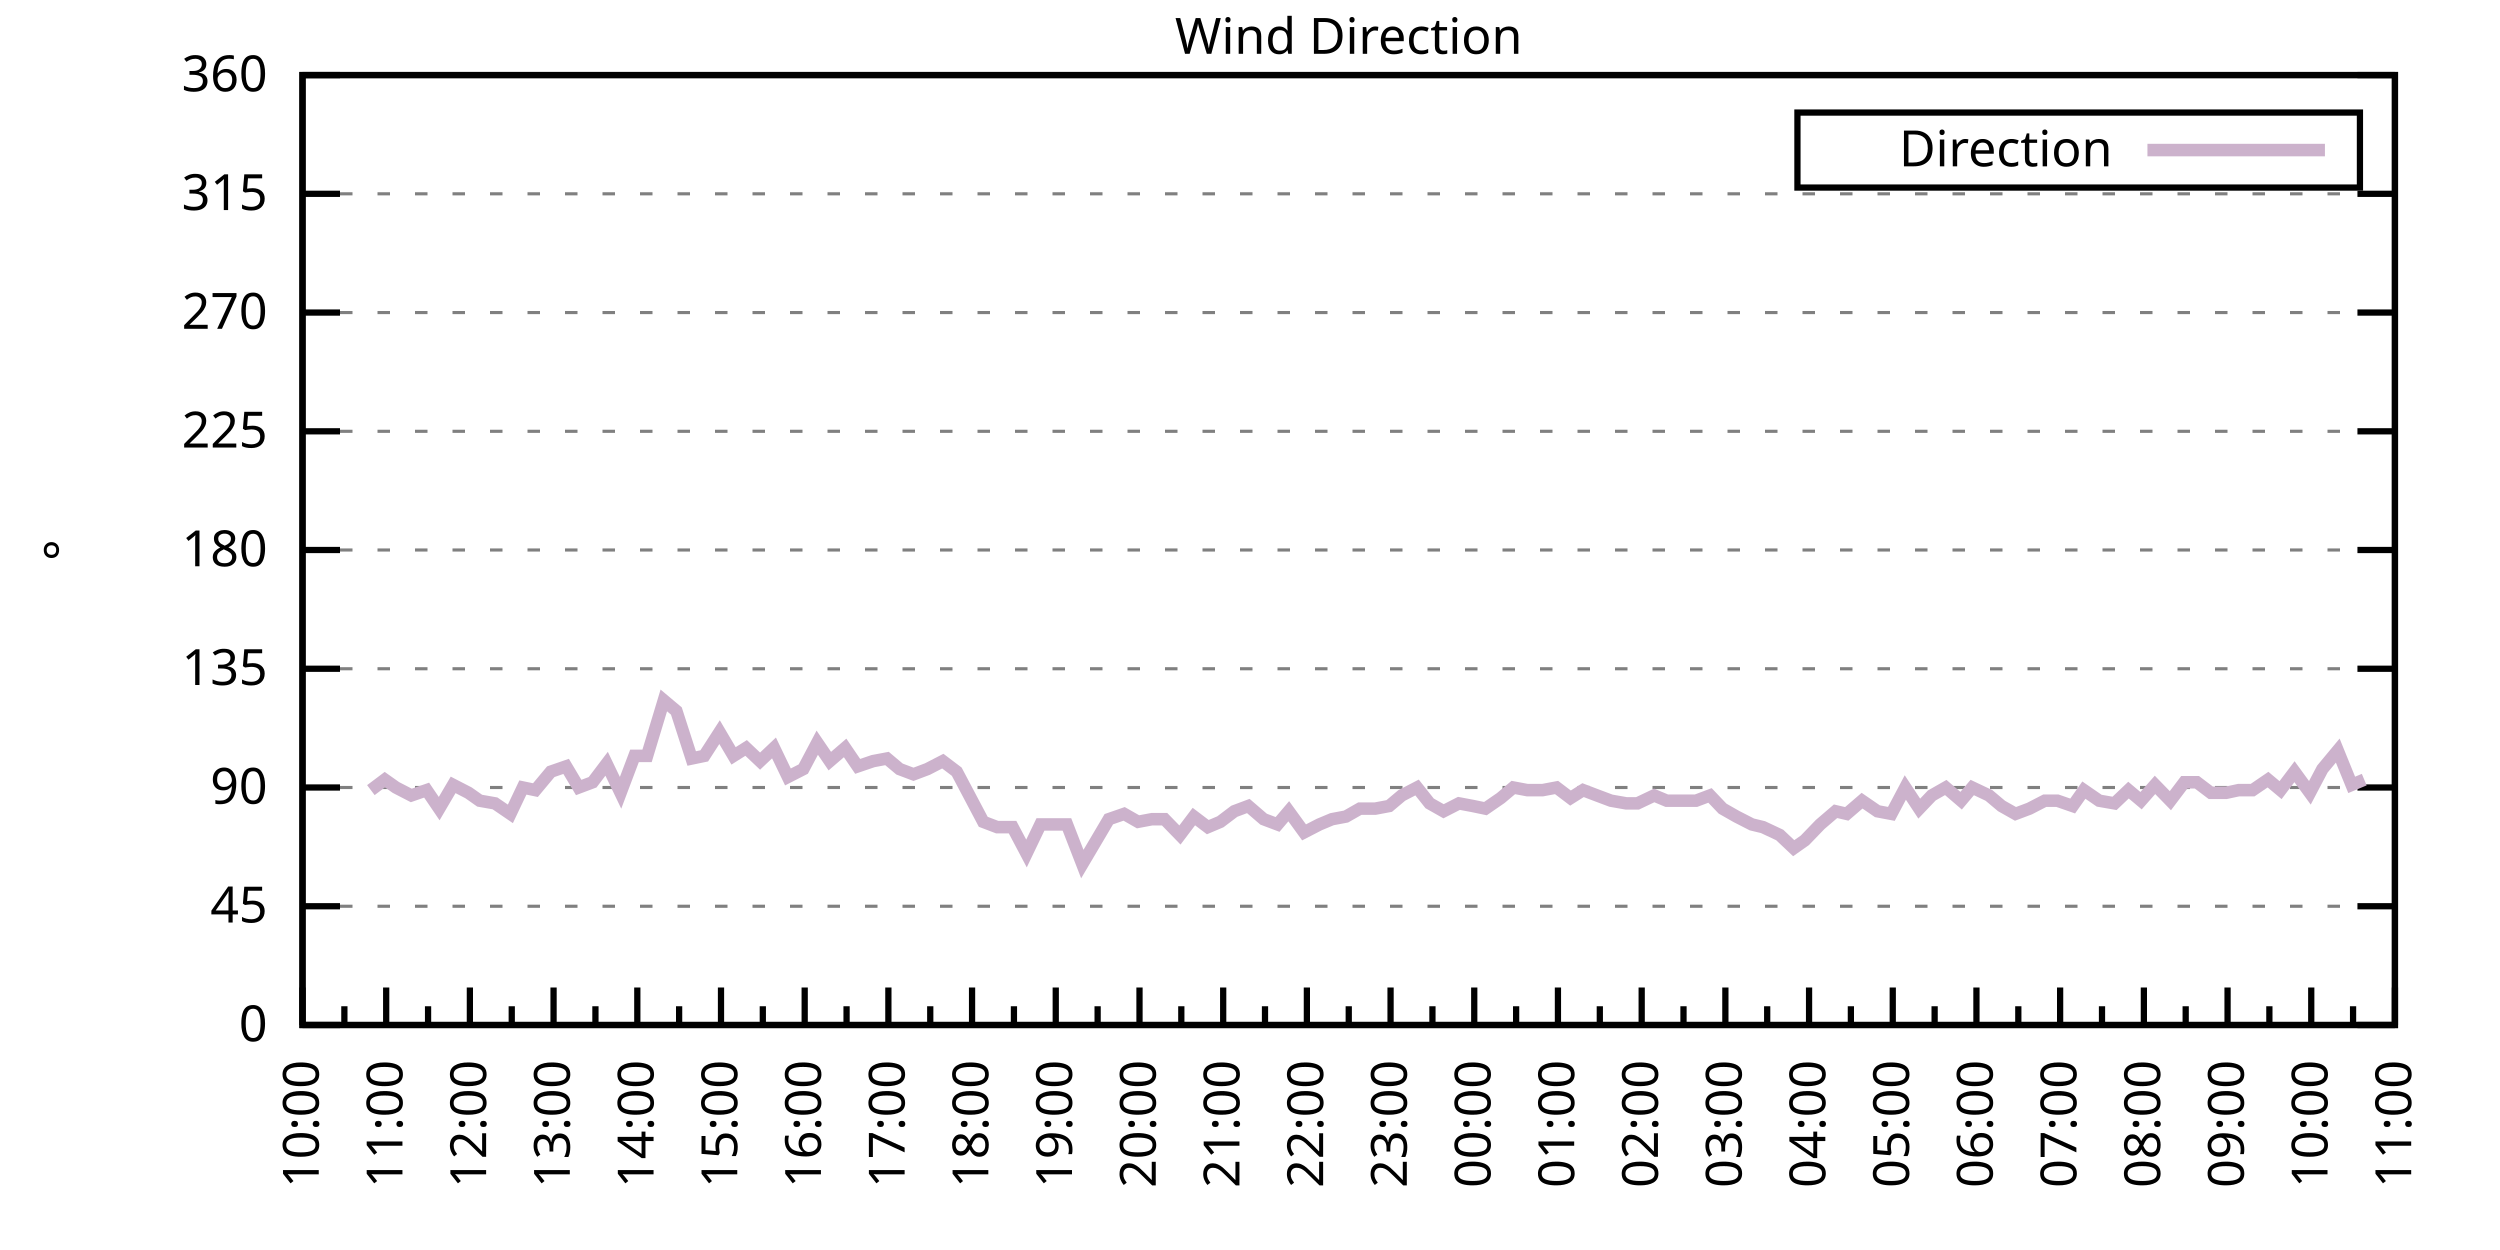
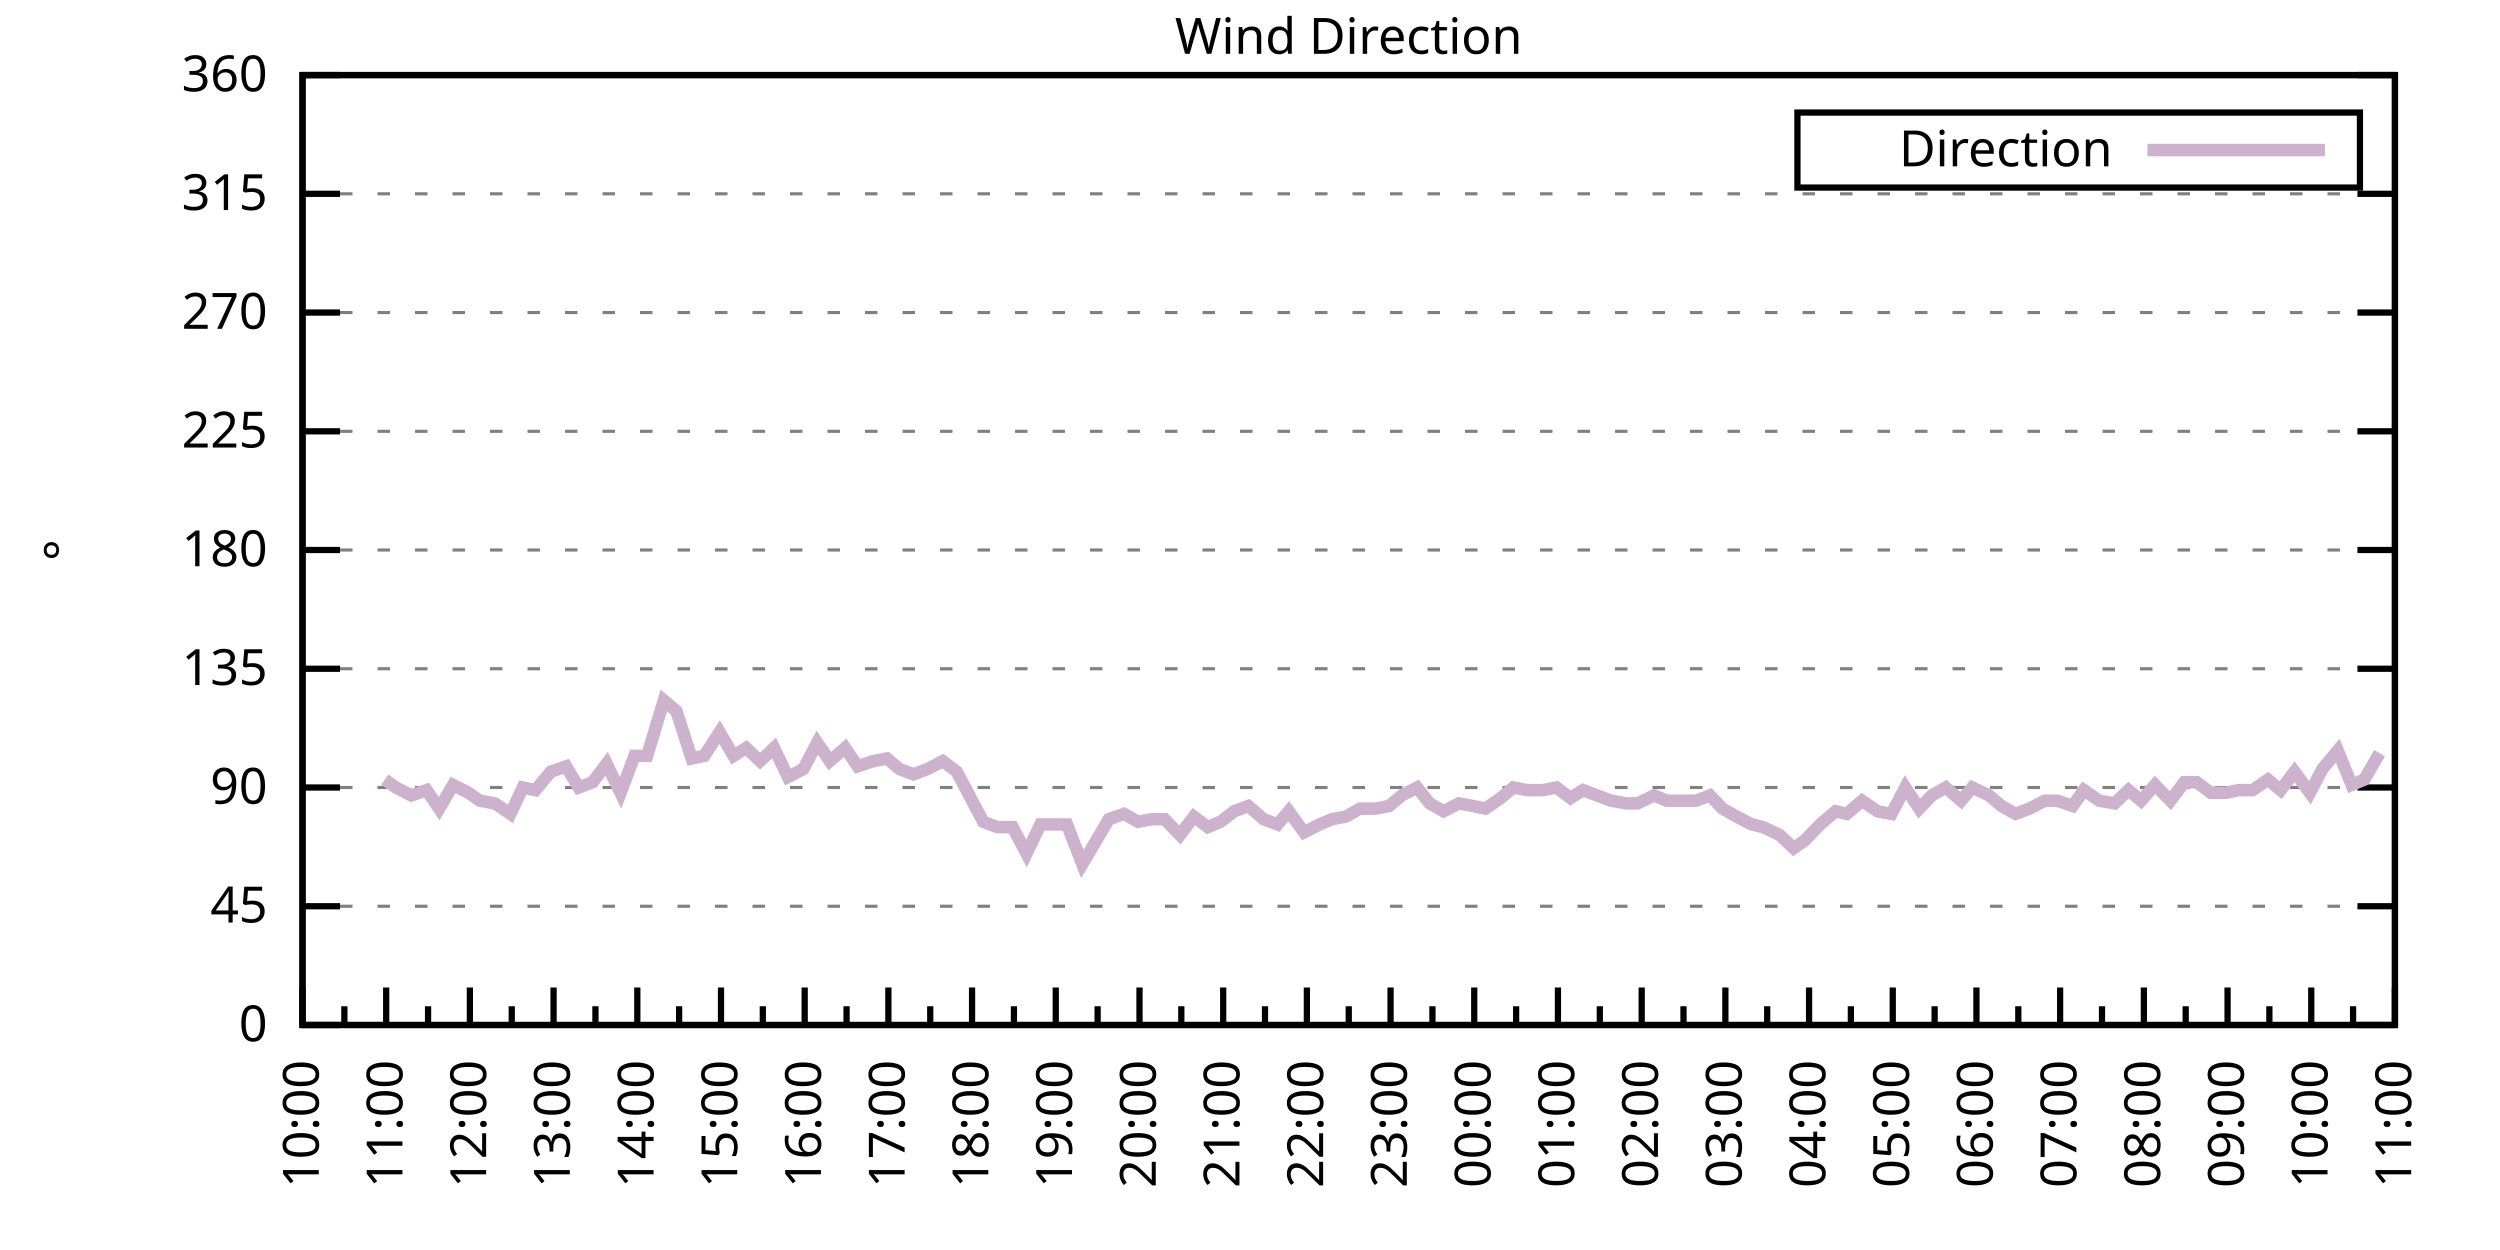
<svg xmlns="http://www.w3.org/2000/svg" xmlns:xlink="http://www.w3.org/1999/xlink" width="400" height="200" viewBox="0 0 400 200">
  <g id="gnuplot_canvas">
    <rect x="0" y="0" width="400" height="200" fill="none" />
    <defs>
      <circle id="gpDot" r="0.5" stroke-width="0.5" stroke="currentColor" />
      <path id="gpPt0" stroke-width="0.333" stroke="currentColor" d="M-1,0 h2 M0,-1 v2" />
      <path id="gpPt1" stroke-width="0.333" stroke="currentColor" d="M-1,-1 L1,1 M1,-1 L-1,1" />
      <path id="gpPt2" stroke-width="0.333" stroke="currentColor" d="M-1,0 L1,0 M0,-1 L0,1 M-1,-1 L1,1 M-1,1 L1,-1" />
      <rect id="gpPt3" stroke-width="0.333" stroke="currentColor" x="-1" y="-1" width="2" height="2" />
      <rect id="gpPt4" stroke-width="0.333" stroke="currentColor" fill="currentColor" x="-1" y="-1" width="2" height="2" />
      <circle id="gpPt5" stroke-width="0.333" stroke="currentColor" cx="0" cy="0" r="1" />
      <use xlink:href="#gpPt5" id="gpPt6" fill="currentColor" stroke="none" />
      <path id="gpPt7" stroke-width="0.333" stroke="currentColor" d="M0,-1.33 L-1.33,0.67 L1.33,0.67 z" />
      <use xlink:href="#gpPt7" id="gpPt8" fill="currentColor" stroke="none" />
      <use xlink:href="#gpPt7" id="gpPt9" stroke="currentColor" transform="rotate(180)" />
      <use xlink:href="#gpPt9" id="gpPt10" fill="currentColor" stroke="none" />
      <use xlink:href="#gpPt3" id="gpPt11" stroke="currentColor" transform="rotate(45)" />
      <use xlink:href="#gpPt11" id="gpPt12" fill="currentColor" stroke="none" />
      <path id="gpPt13" stroke-width="0.333" stroke="currentColor" d="M0,1.330 L1.265,0.411 L0.782,-1.067 L-0.782,-1.076 L-1.265,0.411 z" />
      <use xlink:href="#gpPt13" id="gpPt14" fill="currentColor" stroke="none" />
      <filter id="textbox" filterUnits="objectBoundingBox" x="0" y="0" height="1" width="1">
        <feFlood flood-color="white" flood-opacity="1" result="bgnd" />
        <feComposite in="SourceGraphic" in2="bgnd" operator="atop" />
      </filter>
      <filter id="greybox" filterUnits="objectBoundingBox" x="0" y="0" height="1" width="1">
        <feFlood flood-color="lightgrey" flood-opacity="1" result="grey" />
        <feComposite in="SourceGraphic" in2="grey" operator="atop" />
      </filter>
    </defs>
    <g fill="none" color="white" stroke="currentColor" stroke-width="1.00" stroke-linecap="butt" stroke-linejoin="miter">
</g>
    <g fill="none" color="black" stroke="currentColor" stroke-width="1.00" stroke-linecap="butt" stroke-linejoin="miter">
      <g stroke="none" shape-rendering="crispEdges">
        <polygon fill="rgb(255, 255, 255)" points="48.40,164.00 383.18,164.00 383.18,12.02 48.40,12.02 " />
      </g>
    </g>
    <g fill="none" color="black" stroke="currentColor" stroke-width="1.00" stroke-linecap="butt" stroke-linejoin="miter">
</g>
    <g fill="none" color="black" stroke="black" stroke-width="0.50" stroke-linecap="butt" stroke-linejoin="miter">
</g>
    <g fill="none" color="gray" stroke="currentColor" stroke-width="0.50" stroke-linecap="butt" stroke-linejoin="miter">
      <path stroke="gray" stroke-dasharray="2,4" class="gridline" d="M48.40,164.00 L383.19,164.00  " />
    </g>
    <g fill="none" color="gray" stroke="gray" stroke-width="1.00" stroke-linecap="butt" stroke-linejoin="miter">
</g>
    <g fill="none" color="black" stroke="currentColor" stroke-width="1.00" stroke-linecap="butt" stroke-linejoin="miter">
      <path stroke="black" d="M48.40,164.00 L54.40,164.00 M383.19,164.00 L377.19,164.00  " />
      <g transform="translate(42.80,166.60)" stroke="none" fill="black" font-family="Sans" font-size="8.00" text-anchor="end">
        <text>
          <tspan font-family="Sans"> 0</tspan>
        </text>
      </g>
    </g>
    <g fill="none" color="black" stroke="currentColor" stroke-width="1.00" stroke-linecap="butt" stroke-linejoin="miter">
</g>
    <g fill="none" color="black" stroke="black" stroke-width="0.50" stroke-linecap="butt" stroke-linejoin="miter">
</g>
    <g fill="none" color="gray" stroke="currentColor" stroke-width="0.50" stroke-linecap="butt" stroke-linejoin="miter">
      <path stroke="gray" stroke-dasharray="2,4" class="gridline" d="M48.40,145.00 L383.19,145.00  " />
    </g>
    <g fill="none" color="gray" stroke="gray" stroke-width="1.00" stroke-linecap="butt" stroke-linejoin="miter">
</g>
    <g fill="none" color="black" stroke="currentColor" stroke-width="1.00" stroke-linecap="butt" stroke-linejoin="miter">
      <path stroke="black" d="M48.40,145.00 L54.40,145.00 M383.19,145.00 L377.19,145.00  " />
      <g transform="translate(42.80,147.60)" stroke="none" fill="black" font-family="Sans" font-size="8.00" text-anchor="end">
        <text>
          <tspan font-family="Sans"> 45</tspan>
        </text>
      </g>
    </g>
    <g fill="none" color="black" stroke="currentColor" stroke-width="1.00" stroke-linecap="butt" stroke-linejoin="miter">
</g>
    <g fill="none" color="black" stroke="black" stroke-width="0.50" stroke-linecap="butt" stroke-linejoin="miter">
</g>
    <g fill="none" color="gray" stroke="currentColor" stroke-width="0.50" stroke-linecap="butt" stroke-linejoin="miter">
      <path stroke="gray" stroke-dasharray="2,4" class="gridline" d="M48.40,126.00 L383.19,126.00  " />
    </g>
    <g fill="none" color="gray" stroke="gray" stroke-width="1.00" stroke-linecap="butt" stroke-linejoin="miter">
</g>
    <g fill="none" color="black" stroke="currentColor" stroke-width="1.00" stroke-linecap="butt" stroke-linejoin="miter">
      <path stroke="black" d="M48.40,126.00 L54.40,126.00 M383.19,126.00 L377.19,126.00  " />
      <g transform="translate(42.80,128.60)" stroke="none" fill="black" font-family="Sans" font-size="8.00" text-anchor="end">
        <text>
          <tspan font-family="Sans"> 90</tspan>
        </text>
      </g>
    </g>
    <g fill="none" color="black" stroke="currentColor" stroke-width="1.00" stroke-linecap="butt" stroke-linejoin="miter">
</g>
    <g fill="none" color="black" stroke="black" stroke-width="0.50" stroke-linecap="butt" stroke-linejoin="miter">
</g>
    <g fill="none" color="gray" stroke="currentColor" stroke-width="0.50" stroke-linecap="butt" stroke-linejoin="miter">
      <path stroke="gray" stroke-dasharray="2,4" class="gridline" d="M48.40,107.00 L383.19,107.00  " />
    </g>
    <g fill="none" color="gray" stroke="gray" stroke-width="1.00" stroke-linecap="butt" stroke-linejoin="miter">
</g>
    <g fill="none" color="black" stroke="currentColor" stroke-width="1.00" stroke-linecap="butt" stroke-linejoin="miter">
      <path stroke="black" d="M48.40,107.00 L54.40,107.00 M383.19,107.00 L377.19,107.00  " />
      <g transform="translate(42.80,109.60)" stroke="none" fill="black" font-family="Sans" font-size="8.00" text-anchor="end">
        <text>
          <tspan font-family="Sans"> 135</tspan>
        </text>
      </g>
    </g>
    <g fill="none" color="black" stroke="currentColor" stroke-width="1.00" stroke-linecap="butt" stroke-linejoin="miter">
</g>
    <g fill="none" color="black" stroke="black" stroke-width="0.50" stroke-linecap="butt" stroke-linejoin="miter">
</g>
    <g fill="none" color="gray" stroke="currentColor" stroke-width="0.50" stroke-linecap="butt" stroke-linejoin="miter">
      <path stroke="gray" stroke-dasharray="2,4" class="gridline" d="M48.40,88.00 L383.19,88.00  " />
    </g>
    <g fill="none" color="gray" stroke="gray" stroke-width="1.00" stroke-linecap="butt" stroke-linejoin="miter">
</g>
    <g fill="none" color="black" stroke="currentColor" stroke-width="1.00" stroke-linecap="butt" stroke-linejoin="miter">
      <path stroke="black" d="M48.40,88.00 L54.40,88.00 M383.19,88.00 L377.19,88.00  " />
      <g transform="translate(42.80,90.60)" stroke="none" fill="black" font-family="Sans" font-size="8.00" text-anchor="end">
        <text>
          <tspan font-family="Sans"> 180</tspan>
        </text>
      </g>
    </g>
    <g fill="none" color="black" stroke="currentColor" stroke-width="1.00" stroke-linecap="butt" stroke-linejoin="miter">
</g>
    <g fill="none" color="black" stroke="black" stroke-width="0.50" stroke-linecap="butt" stroke-linejoin="miter">
</g>
    <g fill="none" color="gray" stroke="currentColor" stroke-width="0.50" stroke-linecap="butt" stroke-linejoin="miter">
      <path stroke="gray" stroke-dasharray="2,4" class="gridline" d="M48.40,69.01 L383.19,69.01  " />
    </g>
    <g fill="none" color="gray" stroke="gray" stroke-width="1.00" stroke-linecap="butt" stroke-linejoin="miter">
</g>
    <g fill="none" color="black" stroke="currentColor" stroke-width="1.00" stroke-linecap="butt" stroke-linejoin="miter">
      <path stroke="black" d="M48.40,69.01 L54.40,69.01 M383.19,69.01 L377.19,69.01  " />
      <g transform="translate(42.80,71.61)" stroke="none" fill="black" font-family="Sans" font-size="8.00" text-anchor="end">
        <text>
          <tspan font-family="Sans"> 225</tspan>
        </text>
      </g>
    </g>
    <g fill="none" color="black" stroke="currentColor" stroke-width="1.00" stroke-linecap="butt" stroke-linejoin="miter">
</g>
    <g fill="none" color="black" stroke="black" stroke-width="0.50" stroke-linecap="butt" stroke-linejoin="miter">
</g>
    <g fill="none" color="gray" stroke="currentColor" stroke-width="0.50" stroke-linecap="butt" stroke-linejoin="miter">
      <path stroke="gray" stroke-dasharray="2,4" class="gridline" d="M48.40,50.01 L383.19,50.01  " />
    </g>
    <g fill="none" color="gray" stroke="gray" stroke-width="1.00" stroke-linecap="butt" stroke-linejoin="miter">
</g>
    <g fill="none" color="black" stroke="currentColor" stroke-width="1.00" stroke-linecap="butt" stroke-linejoin="miter">
      <path stroke="black" d="M48.40,50.01 L54.40,50.01 M383.19,50.01 L377.19,50.01  " />
      <g transform="translate(42.80,52.61)" stroke="none" fill="black" font-family="Sans" font-size="8.00" text-anchor="end">
        <text>
          <tspan font-family="Sans"> 270</tspan>
        </text>
      </g>
    </g>
    <g fill="none" color="black" stroke="currentColor" stroke-width="1.00" stroke-linecap="butt" stroke-linejoin="miter">
</g>
    <g fill="none" color="black" stroke="black" stroke-width="0.50" stroke-linecap="butt" stroke-linejoin="miter">
</g>
    <g fill="none" color="gray" stroke="currentColor" stroke-width="0.50" stroke-linecap="butt" stroke-linejoin="miter">
      <path stroke="gray" stroke-dasharray="2,4" class="gridline" d="M48.40,31.01 L383.19,31.01  " />
    </g>
    <g fill="none" color="gray" stroke="gray" stroke-width="1.00" stroke-linecap="butt" stroke-linejoin="miter">
</g>
    <g fill="none" color="black" stroke="currentColor" stroke-width="1.00" stroke-linecap="butt" stroke-linejoin="miter">
      <path stroke="black" d="M48.40,31.01 L54.40,31.01 M383.19,31.01 L377.19,31.01  " />
      <g transform="translate(42.80,33.61)" stroke="none" fill="black" font-family="Sans" font-size="8.00" text-anchor="end">
        <text>
          <tspan font-family="Sans"> 315</tspan>
        </text>
      </g>
    </g>
    <g fill="none" color="black" stroke="currentColor" stroke-width="1.00" stroke-linecap="butt" stroke-linejoin="miter">
</g>
    <g fill="none" color="black" stroke="black" stroke-width="0.50" stroke-linecap="butt" stroke-linejoin="miter">
</g>
    <g fill="none" color="gray" stroke="currentColor" stroke-width="0.50" stroke-linecap="butt" stroke-linejoin="miter">
      <path stroke="gray" stroke-dasharray="2,4" class="gridline" d="M48.40,12.01 L383.19,12.01  " />
    </g>
    <g fill="none" color="gray" stroke="gray" stroke-width="1.00" stroke-linecap="butt" stroke-linejoin="miter">
</g>
    <g fill="none" color="black" stroke="currentColor" stroke-width="1.00" stroke-linecap="butt" stroke-linejoin="miter">
      <path stroke="black" d="M48.40,12.01 L54.40,12.01 M383.19,12.01 L377.19,12.01  " />
      <g transform="translate(42.80,14.61)" stroke="none" fill="black" font-family="Sans" font-size="8.00" text-anchor="end">
        <text>
          <tspan font-family="Sans"> 360</tspan>
        </text>
      </g>
    </g>
    <g fill="none" color="black" stroke="currentColor" stroke-width="1.00" stroke-linecap="butt" stroke-linejoin="miter">
      <path stroke="black" d="M48.40,164.00 L48.40,158.00  " />
      <g transform="translate(51.00,169.60) rotate(270)" stroke="none" fill="black" font-family="Sans" font-size="8.00" text-anchor="end">
        <text>
          <tspan font-family="Sans">10:00</tspan>
        </text>
      </g>
    </g>
    <g fill="none" color="black" stroke="currentColor" stroke-width="1.00" stroke-linecap="butt" stroke-linejoin="miter">
      <path stroke="black" d="M55.10,164.00 L55.10,161.00 M61.79,164.00 L61.79,158.00  " />
      <g transform="translate(64.39,169.60) rotate(270)" stroke="none" fill="black" font-family="Sans" font-size="8.00" text-anchor="end">
        <text>
          <tspan font-family="Sans">11:00</tspan>
        </text>
      </g>
    </g>
    <g fill="none" color="black" stroke="currentColor" stroke-width="1.00" stroke-linecap="butt" stroke-linejoin="miter">
      <path stroke="black" d="M68.49,164.00 L68.49,161.00 M75.18,164.00 L75.18,158.00  " />
      <g transform="translate(77.78,169.60) rotate(270)" stroke="none" fill="black" font-family="Sans" font-size="8.00" text-anchor="end">
        <text>
          <tspan font-family="Sans">12:00</tspan>
        </text>
      </g>
    </g>
    <g fill="none" color="black" stroke="currentColor" stroke-width="1.00" stroke-linecap="butt" stroke-linejoin="miter">
      <path stroke="black" d="M81.88,164.00 L81.88,161.00 M88.57,164.00 L88.57,158.00  " />
      <g transform="translate(91.17,169.60) rotate(270)" stroke="none" fill="black" font-family="Sans" font-size="8.00" text-anchor="end">
        <text>
          <tspan font-family="Sans">13:00</tspan>
        </text>
      </g>
    </g>
    <g fill="none" color="black" stroke="currentColor" stroke-width="1.00" stroke-linecap="butt" stroke-linejoin="miter">
      <path stroke="black" d="M95.27,164.00 L95.27,161.00 M101.97,164.00 L101.97,158.00  " />
      <g transform="translate(104.57,169.60) rotate(270)" stroke="none" fill="black" font-family="Sans" font-size="8.00" text-anchor="end">
        <text>
          <tspan font-family="Sans">14:00</tspan>
        </text>
      </g>
    </g>
    <g fill="none" color="black" stroke="currentColor" stroke-width="1.00" stroke-linecap="butt" stroke-linejoin="miter">
      <path stroke="black" d="M108.66,164.00 L108.66,161.00 M115.36,164.00 L115.36,158.00  " />
      <g transform="translate(117.96,169.60) rotate(270)" stroke="none" fill="black" font-family="Sans" font-size="8.00" text-anchor="end">
        <text>
          <tspan font-family="Sans">15:00</tspan>
        </text>
      </g>
    </g>
    <g fill="none" color="black" stroke="currentColor" stroke-width="1.00" stroke-linecap="butt" stroke-linejoin="miter">
      <path stroke="black" d="M122.05,164.00 L122.05,161.00 M128.75,164.00 L128.75,158.00  " />
      <g transform="translate(131.35,169.60) rotate(270)" stroke="none" fill="black" font-family="Sans" font-size="8.00" text-anchor="end">
        <text>
          <tspan font-family="Sans">16:00</tspan>
        </text>
      </g>
    </g>
    <g fill="none" color="black" stroke="currentColor" stroke-width="1.00" stroke-linecap="butt" stroke-linejoin="miter">
      <path stroke="black" d="M135.45,164.00 L135.45,161.00 M142.14,164.00 L142.14,158.00  " />
      <g transform="translate(144.74,169.60) rotate(270)" stroke="none" fill="black" font-family="Sans" font-size="8.00" text-anchor="end">
        <text>
          <tspan font-family="Sans">17:00</tspan>
        </text>
      </g>
    </g>
    <g fill="none" color="black" stroke="currentColor" stroke-width="1.00" stroke-linecap="butt" stroke-linejoin="miter">
      <path stroke="black" d="M148.84,164.00 L148.84,161.00 M155.53,164.00 L155.53,158.00  " />
      <g transform="translate(158.13,169.60) rotate(270)" stroke="none" fill="black" font-family="Sans" font-size="8.00" text-anchor="end">
        <text>
          <tspan font-family="Sans">18:00</tspan>
        </text>
      </g>
    </g>
    <g fill="none" color="black" stroke="currentColor" stroke-width="1.00" stroke-linecap="butt" stroke-linejoin="miter">
      <path stroke="black" d="M162.23,164.00 L162.23,161.00 M168.92,164.00 L168.92,158.00  " />
      <g transform="translate(171.52,169.60) rotate(270)" stroke="none" fill="black" font-family="Sans" font-size="8.00" text-anchor="end">
        <text>
          <tspan font-family="Sans">19:00</tspan>
        </text>
      </g>
    </g>
    <g fill="none" color="black" stroke="currentColor" stroke-width="1.00" stroke-linecap="butt" stroke-linejoin="miter">
      <path stroke="black" d="M175.62,164.00 L175.62,161.00 M182.32,164.00 L182.32,158.00  " />
      <g transform="translate(184.92,169.60) rotate(270)" stroke="none" fill="black" font-family="Sans" font-size="8.00" text-anchor="end">
        <text>
          <tspan font-family="Sans">20:00</tspan>
        </text>
      </g>
    </g>
    <g fill="none" color="black" stroke="currentColor" stroke-width="1.00" stroke-linecap="butt" stroke-linejoin="miter">
      <path stroke="black" d="M189.01,164.00 L189.01,161.00 M195.71,164.00 L195.71,158.00  " />
      <g transform="translate(198.31,169.60) rotate(270)" stroke="none" fill="black" font-family="Sans" font-size="8.00" text-anchor="end">
        <text>
          <tspan font-family="Sans">21:00</tspan>
        </text>
      </g>
    </g>
    <g fill="none" color="black" stroke="currentColor" stroke-width="1.00" stroke-linecap="butt" stroke-linejoin="miter">
      <path stroke="black" d="M202.40,164.00 L202.40,161.00 M209.10,164.00 L209.10,158.00  " />
      <g transform="translate(211.70,169.60) rotate(270)" stroke="none" fill="black" font-family="Sans" font-size="8.00" text-anchor="end">
        <text>
          <tspan font-family="Sans">22:00</tspan>
        </text>
      </g>
    </g>
    <g fill="none" color="black" stroke="currentColor" stroke-width="1.00" stroke-linecap="butt" stroke-linejoin="miter">
      <path stroke="black" d="M215.80,164.00 L215.80,161.00 M222.49,164.00 L222.49,158.00  " />
      <g transform="translate(225.09,169.60) rotate(270)" stroke="none" fill="black" font-family="Sans" font-size="8.00" text-anchor="end">
        <text>
          <tspan font-family="Sans">23:00</tspan>
        </text>
      </g>
    </g>
    <g fill="none" color="black" stroke="currentColor" stroke-width="1.00" stroke-linecap="butt" stroke-linejoin="miter">
      <path stroke="black" d="M229.19,164.00 L229.19,161.00 M235.88,164.00 L235.88,158.00  " />
      <g transform="translate(238.48,169.60) rotate(270)" stroke="none" fill="black" font-family="Sans" font-size="8.00" text-anchor="end">
        <text>
          <tspan font-family="Sans">00:00</tspan>
        </text>
      </g>
    </g>
    <g fill="none" color="black" stroke="currentColor" stroke-width="1.00" stroke-linecap="butt" stroke-linejoin="miter">
      <path stroke="black" d="M242.58,164.00 L242.58,161.00 M249.27,164.00 L249.27,158.00  " />
      <g transform="translate(251.87,169.60) rotate(270)" stroke="none" fill="black" font-family="Sans" font-size="8.00" text-anchor="end">
        <text>
          <tspan font-family="Sans">01:00</tspan>
        </text>
      </g>
    </g>
    <g fill="none" color="black" stroke="currentColor" stroke-width="1.00" stroke-linecap="butt" stroke-linejoin="miter">
      <path stroke="black" d="M255.97,164.00 L255.97,161.00 M262.67,164.00 L262.67,158.00  " />
      <g transform="translate(265.27,169.60) rotate(270)" stroke="none" fill="black" font-family="Sans" font-size="8.00" text-anchor="end">
        <text>
          <tspan font-family="Sans">02:00</tspan>
        </text>
      </g>
    </g>
    <g fill="none" color="black" stroke="currentColor" stroke-width="1.00" stroke-linecap="butt" stroke-linejoin="miter">
      <path stroke="black" d="M269.36,164.00 L269.36,161.00 M276.06,164.00 L276.06,158.00  " />
      <g transform="translate(278.66,169.60) rotate(270)" stroke="none" fill="black" font-family="Sans" font-size="8.00" text-anchor="end">
        <text>
          <tspan font-family="Sans">03:00</tspan>
        </text>
      </g>
    </g>
    <g fill="none" color="black" stroke="currentColor" stroke-width="1.00" stroke-linecap="butt" stroke-linejoin="miter">
      <path stroke="black" d="M282.75,164.00 L282.75,161.00 M289.45,164.00 L289.45,158.00  " />
      <g transform="translate(292.05,169.60) rotate(270)" stroke="none" fill="black" font-family="Sans" font-size="8.00" text-anchor="end">
        <text>
          <tspan font-family="Sans">04:00</tspan>
        </text>
      </g>
    </g>
    <g fill="none" color="black" stroke="currentColor" stroke-width="1.00" stroke-linecap="butt" stroke-linejoin="miter">
      <path stroke="black" d="M296.14,164.00 L296.14,161.00 M302.84,164.00 L302.84,158.00  " />
      <g transform="translate(305.44,169.60) rotate(270)" stroke="none" fill="black" font-family="Sans" font-size="8.00" text-anchor="end">
        <text>
          <tspan font-family="Sans">05:00</tspan>
        </text>
      </g>
    </g>
    <g fill="none" color="black" stroke="currentColor" stroke-width="1.00" stroke-linecap="butt" stroke-linejoin="miter">
      <path stroke="black" d="M309.54,164.00 L309.54,161.00 M316.23,164.00 L316.23,158.00  " />
      <g transform="translate(318.83,169.60) rotate(270)" stroke="none" fill="black" font-family="Sans" font-size="8.00" text-anchor="end">
        <text>
          <tspan font-family="Sans">06:00</tspan>
        </text>
      </g>
    </g>
    <g fill="none" color="black" stroke="currentColor" stroke-width="1.00" stroke-linecap="butt" stroke-linejoin="miter">
      <path stroke="black" d="M322.93,164.00 L322.93,161.00 M329.62,164.00 L329.62,158.00  " />
      <g transform="translate(332.22,169.60) rotate(270)" stroke="none" fill="black" font-family="Sans" font-size="8.00" text-anchor="end">
        <text>
          <tspan font-family="Sans">07:00</tspan>
        </text>
      </g>
    </g>
    <g fill="none" color="black" stroke="currentColor" stroke-width="1.00" stroke-linecap="butt" stroke-linejoin="miter">
      <path stroke="black" d="M336.32,164.00 L336.32,161.00 M343.02,164.00 L343.02,158.00  " />
      <g transform="translate(345.62,169.60) rotate(270)" stroke="none" fill="black" font-family="Sans" font-size="8.00" text-anchor="end">
        <text>
          <tspan font-family="Sans">08:00</tspan>
        </text>
      </g>
    </g>
    <g fill="none" color="black" stroke="currentColor" stroke-width="1.00" stroke-linecap="butt" stroke-linejoin="miter">
      <path stroke="black" d="M349.71,164.00 L349.71,161.00 M356.41,164.00 L356.41,158.00  " />
      <g transform="translate(359.01,169.60) rotate(270)" stroke="none" fill="black" font-family="Sans" font-size="8.00" text-anchor="end">
        <text>
          <tspan font-family="Sans">09:00</tspan>
        </text>
      </g>
    </g>
    <g fill="none" color="black" stroke="currentColor" stroke-width="1.00" stroke-linecap="butt" stroke-linejoin="miter">
      <path stroke="black" d="M363.10,164.00 L363.10,161.00 M369.80,164.00 L369.80,158.00  " />
      <g transform="translate(372.40,169.60) rotate(270)" stroke="none" fill="black" font-family="Sans" font-size="8.00" text-anchor="end">
        <text>
          <tspan font-family="Sans">10:00</tspan>
        </text>
      </g>
    </g>
    <g fill="none" color="black" stroke="currentColor" stroke-width="1.00" stroke-linecap="butt" stroke-linejoin="miter">
      <path stroke="black" d="M376.49,164.00 L376.49,161.00 M383.19,164.00 L383.19,158.00  " />
      <g transform="translate(385.79,169.60) rotate(270)" stroke="none" fill="black" font-family="Sans" font-size="8.00" text-anchor="end">
        <text>
          <tspan font-family="Sans">11:00</tspan>
        </text>
      </g>
    </g>
    <g fill="none" color="black" stroke="currentColor" stroke-width="1.00" stroke-linecap="butt" stroke-linejoin="miter">
</g>
    <g fill="none" color="black" stroke="currentColor" stroke-width="1.00" stroke-linecap="butt" stroke-linejoin="miter">
      <path stroke="black" d="M48.40,12.01 L48.40,164.00 L383.19,164.00 L383.19,12.01 L48.40,12.01 Z  " />
    </g>
    <g fill="none" color="black" stroke="currentColor" stroke-width="1.00" stroke-linecap="butt" stroke-linejoin="miter">
      <g transform="translate(12.80,88.01) rotate(270)" stroke="none" fill="black" font-family="Sans" font-size="8.00" text-anchor="middle">
        <text>
          <tspan font-family="Sans">°</tspan>
        </text>
      </g>
    </g>
    <g fill="none" color="black" stroke="currentColor" stroke-width="1.00" stroke-linecap="butt" stroke-linejoin="miter">
</g>
    <g fill="none" color="black" stroke="currentColor" stroke-width="1.00" stroke-linecap="butt" stroke-linejoin="miter">
      <path stroke="black" d="M287.59,30.01 L287.59,18.01 L377.59,18.01 L377.59,30.01 L287.59,30.01 Z  " />
    </g>
    <g id="Wind_direction_plot_1">
      <g fill="none" color="white" stroke="black" stroke-width="2.00" stroke-linecap="butt" stroke-linejoin="miter">
</g>
      <g fill="none" color="black" stroke="currentColor" stroke-width="2.00" stroke-linecap="butt" stroke-linejoin="miter">
        <g transform="translate(337.99,26.61)" stroke="none" fill="black" font-family="Sans" font-size="8.00" text-anchor="end">
          <text>
            <tspan font-family="Sans">Direction</tspan>
          </text>
        </g>
      </g>
      <g fill="none" color="black" stroke="currentColor" stroke-width="2.00" stroke-linecap="butt" stroke-linejoin="miter">
-         <path stroke="rgb(204, 178, 204)" d="M343.59,24.01 L371.99,24.01 M59.34,126.42 L61.57,124.74 L63.35,126.00 L65.81,127.27 L68.26,126.42 L70.27,129.38   L72.50,125.58 L74.96,126.85 L76.75,128.11 L79.20,128.54 L81.66,130.22 L83.66,126.00 L85.67,126.42 L88.13,123.47   L90.58,122.62 L92.59,126.00 L94.82,125.16 L97.06,122.20 L99.29,126.85 L101.52,120.94 L103.53,120.94 L106.21,112.07   L108.22,113.76 L110.67,121.36 L112.68,120.94 L115.13,117.14 L117.37,120.94 L119.38,119.67 L121.61,121.78 L123.84,119.67   L126.07,124.31 L128.53,123.05 L130.76,118.83 L132.77,121.78 L135.22,119.67 L137.23,122.62 L139.69,121.78 L141.92,121.36   L143.93,123.05 L146.16,123.89 L148.39,123.05 L150.85,121.78 L153.08,123.47 L155.09,127.27 L157.32,131.49 L159.55,132.34   L162.01,132.34 L164.24,136.56 L166.47,131.91 L168.48,131.91 L170.71,131.91 L173.17,138.25 L175.17,134.87 L177.41,131.07   L179.86,130.22 L182.09,131.49 L184.32,131.07 L186.33,131.07 L188.79,133.60 L191.02,130.65 L193.25,132.34 L195.26,131.49   L197.49,129.80 L199.73,128.96 L202.18,131.07 L204.41,131.91 L206.20,129.80 L208.65,133.18 L211.11,131.91 L213.12,131.07   L215.35,130.65 L217.58,129.38 L220.04,129.38 L222.27,128.96 L224.28,127.27 L226.73,126.00 L228.74,128.54 L230.97,129.80   L233.43,128.54 L235.66,128.96 L237.67,129.38 L240.12,127.69 L242.13,126.00 L244.36,126.42 L246.82,126.42 L249.05,126.00   L251.28,127.69 L253.29,126.42 L255.52,127.27 L257.76,128.11 L260.21,128.54 L262.00,128.54 L264.67,127.27 L266.68,128.11   L271.37,128.11 L273.60,127.27 L275.61,129.38 L277.84,130.65 L280.30,131.91 L282.08,132.34 L284.76,133.60 L286.99,135.71   L288.78,134.45 L291.23,131.91 L293.69,129.80 L295.48,130.22 L297.93,128.11 L300.39,129.80 L302.62,130.22 L304.85,126.00   L307.08,129.38 L309.09,127.27 L311.32,126.00 L313.78,128.11 L315.56,126.00 L318.24,127.27 L320.25,128.96 L322.48,130.22   L324.71,129.38 L327.17,128.11 L329.18,128.11 L331.63,128.96 L333.42,126.42 L335.87,128.11 L338.33,128.54 L340.56,126.42   L342.57,128.11 L344.80,125.58 L347.26,128.11 L349.49,125.16 L351.50,125.16 L353.73,126.85 L356.18,126.85 L358.19,126.42   L360.42,126.42 L362.88,124.74 L364.89,126.42 L367.12,123.47 L369.58,126.85 L371.58,123.05 L374.04,120.09 L376.27,125.58   L378.28,124.74  " />
+         <path stroke="rgb(204, 178, 204)" d="M343.59,24.01 L371.99,24.01 M61.57,124.74 L63.35,126.00 L65.81,127.27 L68.26,126.42 L70.27,129.38 L72.50,125.58   L74.96,126.85 L76.75,128.11 L79.20,128.54 L81.66,130.22 L83.66,126.00 L85.67,126.42 L88.13,123.47 L90.58,122.62   L92.59,126.00 L94.82,125.16 L97.06,122.20 L99.29,126.85 L101.52,120.94 L103.53,120.94 L106.21,112.07 L108.22,113.76   L110.67,121.36 L112.68,120.94 L115.13,117.14 L117.37,120.94 L119.38,119.67 L121.61,121.78 L123.84,119.67 L126.07,124.31   L128.53,123.05 L130.76,118.83 L132.77,121.78 L135.22,119.67 L137.23,122.62 L139.69,121.78 L141.92,121.36 L143.93,123.05   L146.16,123.89 L148.39,123.05 L150.85,121.78 L153.08,123.47 L155.09,127.27 L157.32,131.49 L159.55,132.34 L162.01,132.34   L164.24,136.56 L166.47,131.91 L168.48,131.91 L170.71,131.91 L173.17,138.25 L175.17,134.87 L177.41,131.07 L179.86,130.22   L182.09,131.49 L184.32,131.07 L186.33,131.07 L188.79,133.60 L191.02,130.65 L193.25,132.34 L195.26,131.49 L197.49,129.80   L199.73,128.96 L202.18,131.07 L204.41,131.91 L206.20,129.80 L208.65,133.18 L211.11,131.91 L213.12,131.07 L215.35,130.65   L217.58,129.38 L220.04,129.38 L222.27,128.96 L224.28,127.27 L226.73,126.00 L228.74,128.54 L230.97,129.80 L233.43,128.54   L235.66,128.96 L237.67,129.38 L240.12,127.69 L242.13,126.00 L244.36,126.42 L246.82,126.42 L249.05,126.00 L251.28,127.69   L253.29,126.42 L255.52,127.27 L257.76,128.11 L260.21,128.54 L262.00,128.54 L264.67,127.27 L266.68,128.11 L271.37,128.11   L273.60,127.27 L275.61,129.38 L277.84,130.65 L280.30,131.91 L282.08,132.34 L284.76,133.60 L286.99,135.71 L288.78,134.45   L291.23,131.91 L293.69,129.80 L295.48,130.22 L297.93,128.11 L300.39,129.80 L302.62,130.22 L304.85,126.00 L307.08,129.38   L309.09,127.27 L311.32,126.00 L313.78,128.11 L315.56,126.00 L318.24,127.27 L320.25,128.96 L322.48,130.22 L324.71,129.38   L327.17,128.11 L329.18,128.11 L331.63,128.96 L333.42,126.42 L335.87,128.11 L338.33,128.54 L340.56,126.42 L342.57,128.11   L344.80,125.58 L347.26,128.11 L349.49,125.16 L351.50,125.16 L353.73,126.85 L356.18,126.85 L358.19,126.42 L360.42,126.42   L362.88,124.74 L364.89,126.42 L367.12,123.47 L369.58,126.85 L371.58,123.05 L374.04,120.09 L376.27,125.58 L378.28,124.74   L380.73,120.51  " />
      </g>
    </g>
    <g fill="none" color="black" stroke="currentColor" stroke-width="2.00" stroke-linecap="butt" stroke-linejoin="miter">
</g>
    <g fill="none" color="black" stroke="black" stroke-width="1.00" stroke-linecap="butt" stroke-linejoin="miter">
</g>
    <g fill="none" color="black" stroke="currentColor" stroke-width="1.00" stroke-linecap="butt" stroke-linejoin="miter">
      <path stroke="black" d="M48.40,12.01 L48.40,164.00 L383.19,164.00 L383.19,12.01 L48.40,12.01 Z  " />
    </g>
    <g fill="none" color="black" stroke="currentColor" stroke-width="1.00" stroke-linecap="butt" stroke-linejoin="miter">
      <g transform="translate(215.79,8.61)" stroke="none" fill="black" font-family="Sans" font-size="8.00" text-anchor="middle">
        <text>
          <tspan font-family="Sans">Wind Direction</tspan>
        </text>
      </g>
    </g>
    <g fill="none" color="black" stroke="currentColor" stroke-width="1.00" stroke-linecap="butt" stroke-linejoin="miter">
</g>
  </g>
</svg>
